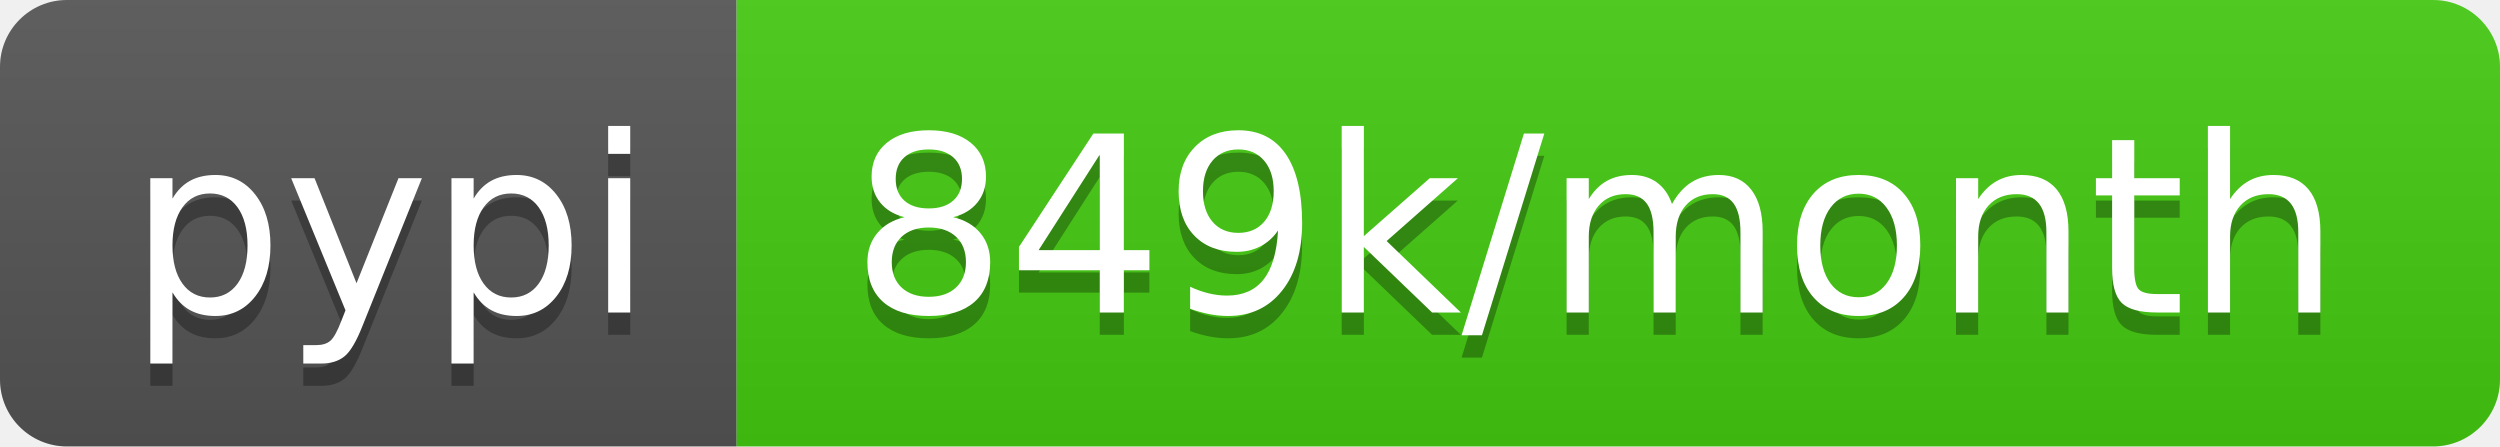
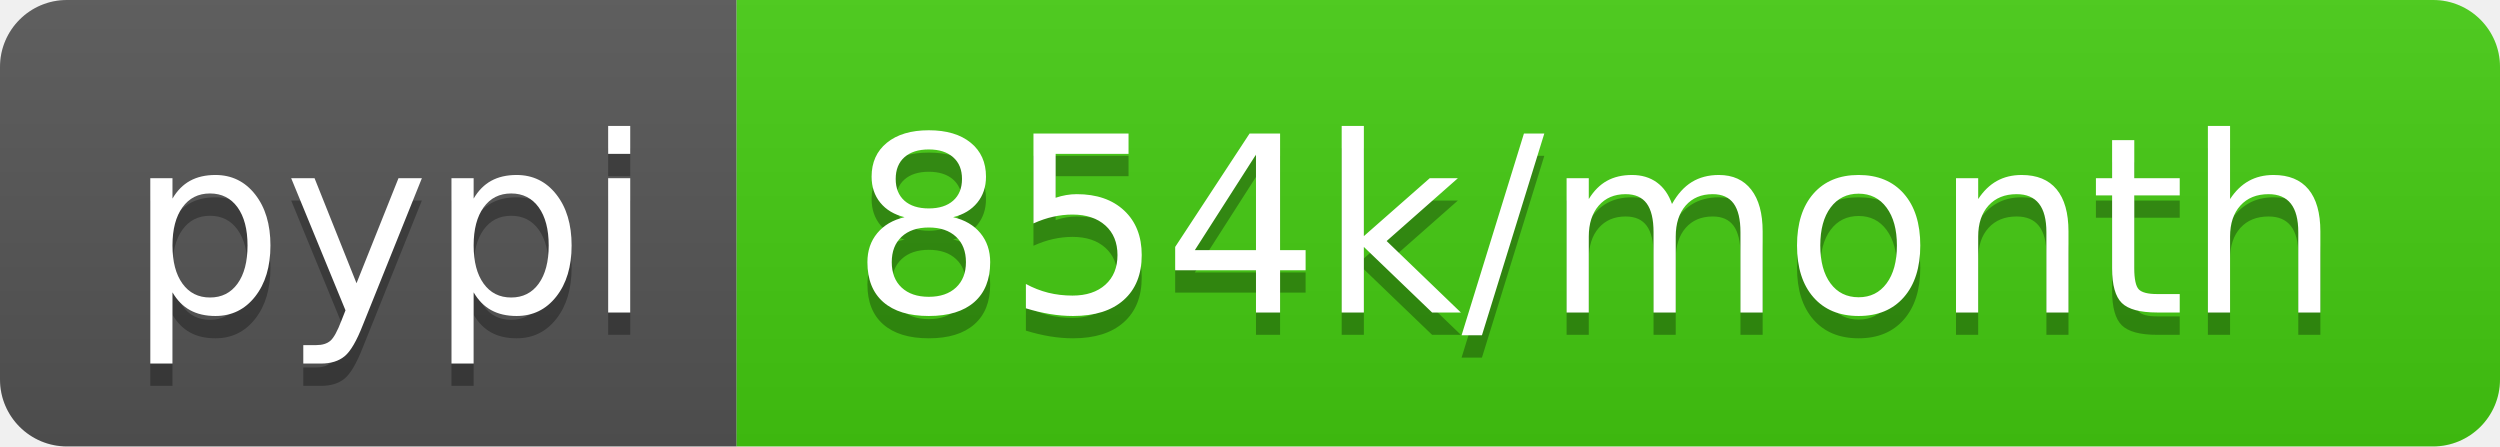
<svg xmlns="http://www.w3.org/2000/svg" width="112" height="20">
  <linearGradient id="b" x2="0" y2="100%">
    <stop offset="0" stop-color="#bbb" stop-opacity=".1" />
    <stop offset="1" stop-opacity=".1" />
  </linearGradient>
  <clipPath id="a">
    <rect width="112" height="20" rx="3" fill="#fff" />
  </clipPath>
  <g clip-path="url(#a)">
    <path fill="#555" d="M0 0h33v20H0z" />
    <path fill="#4c1" d="M33 0h79v20H33z" />
    <path fill="url(#b)" d="M0 0h112v20H0z" />
  </g>
  <g fill="#fff" text-anchor="middle" font-family="DejaVu Sans,Verdana,Geneva,sans-serif" font-size="110">
    <text x="175" y="150" fill="#010101" fill-opacity=".3" transform="scale(.1)" textLength="230">pypi</text>
    <text x="175" y="140" transform="scale(.1)" textLength="230">pypi</text>
-     <text x="715" y="150" fill="#010101" fill-opacity=".3" transform="scale(.1)" textLength="690">849k/month</text>
-     <text x="715" y="140" transform="scale(.1)" textLength="690">849k/month</text>
+     <text x="715" y="150" fill="#010101" fill-opacity=".3" transform="scale(.1)" textLength="690">854k/month</text>
+     <text x="715" y="140" transform="scale(.1)" textLength="690">854k/month</text>
  </g>
</svg>
